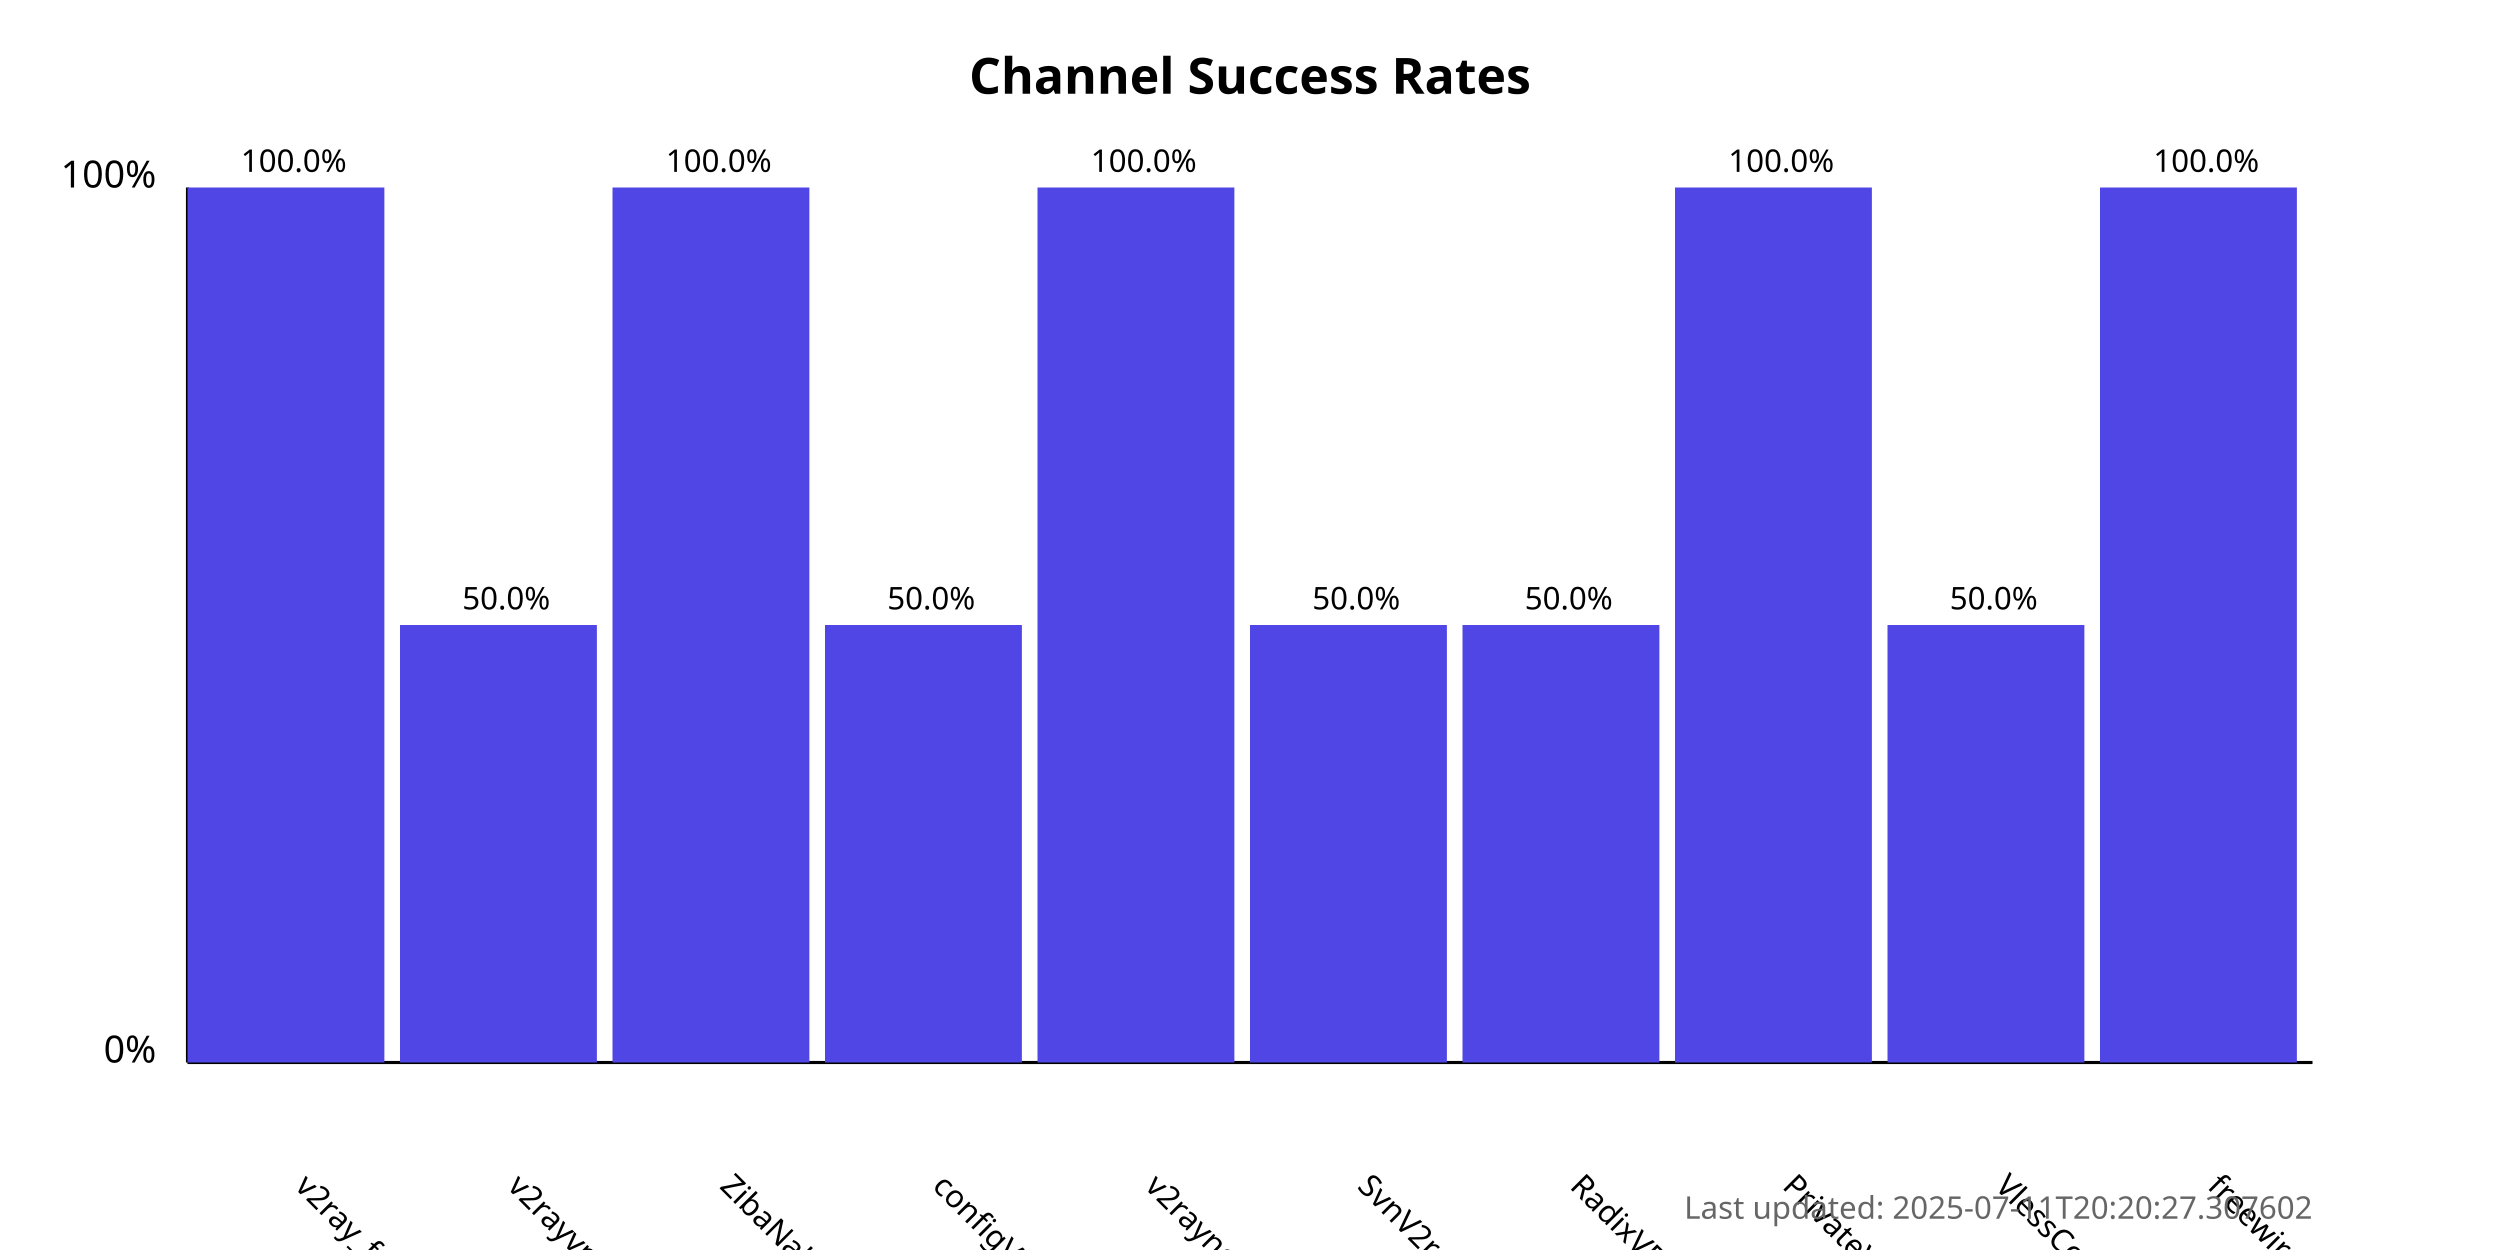
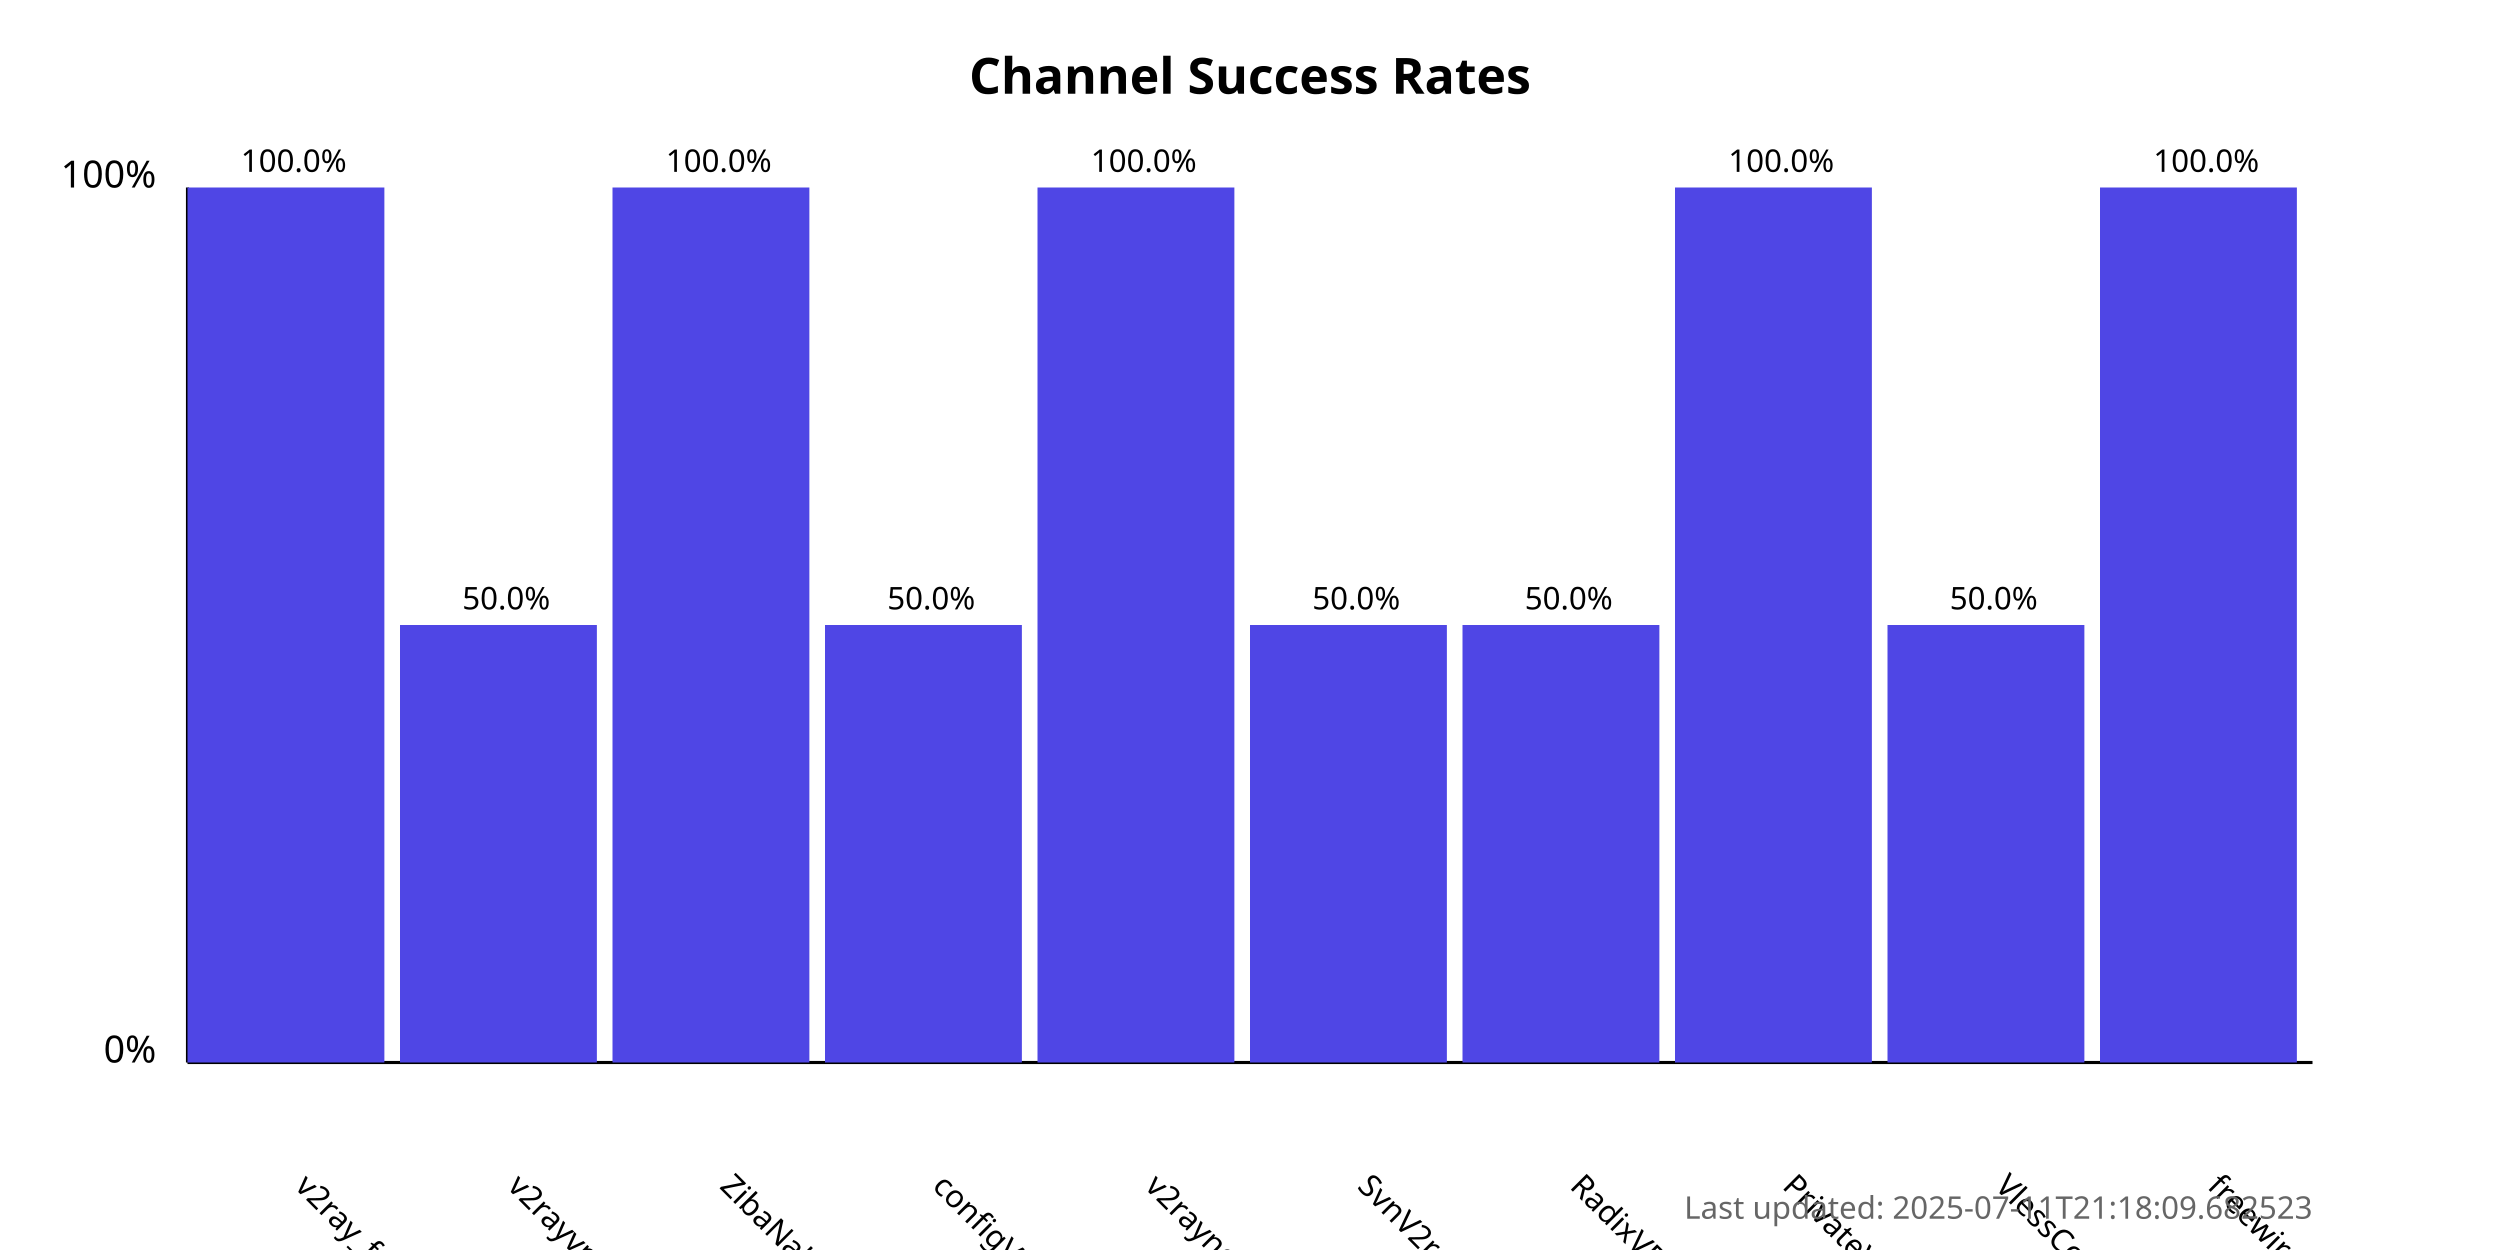
<svg xmlns="http://www.w3.org/2000/svg" width="800" height="400">
  <style>
            .chart-title { font: bold 16px sans-serif; }
            .axis-label { font: 12px sans-serif; }
            .tick-label { font: 10px sans-serif; }
            .bar { fill: #4f46e5; }
            .bar:hover { fill: #6366f1; }
            .timestamp { font: 10px sans-serif; fill: #666; }
        </style>
  <text x="400.0" y="30" text-anchor="middle" class="chart-title">
            Channel Success Rates
        </text>
  <line x1="60" y1="340" x2="60" y2="60" stroke="black" stroke-width="1" />
  <line x1="60" y1="340" x2="740" y2="340" stroke="black" stroke-width="1" />
  <text x="50" y="340" text-anchor="end" class="axis-label">0%</text>
  <text x="50" y="60" text-anchor="end" class="axis-label">100%</text>
  <g>
    <rect x="60" y="60.0" width="63.0" height="280.0" class="bar" />
    <text x="94.0" y="380" transform="rotate(45, 94.0, 380)" text-anchor="start" class="tick-label">
                v2ray_free_conf
            </text>
    <text x="94.0" y="55.0" text-anchor="middle" class="tick-label">
                100.0%
            </text>
  </g>
  <g>
    <rect x="128.0" y="200.0" width="63.0" height="140.0" class="bar" />
    <text x="162.0" y="380" transform="rotate(45, 162.0, 380)" text-anchor="start" class="tick-label">
                v2rayvpno
            </text>
    <text x="162.0" y="195.0" text-anchor="middle" class="tick-label">
                50.0%
            </text>
  </g>
  <g>
    <rect x="196.0" y="60.0" width="63.0" height="280.0" class="bar" />
    <text x="230.0" y="380" transform="rotate(45, 230.0, 380)" text-anchor="start" class="tick-label">
                ZibaNabz
            </text>
    <text x="230.0" y="55.0" text-anchor="middle" class="tick-label">
                100.0%
            </text>
  </g>
  <g>
    <rect x="264.0" y="200.0" width="63.0" height="140.0" class="bar" />
    <text x="298.0" y="380" transform="rotate(45, 298.0, 380)" text-anchor="start" class="tick-label">
                configV2rayForFree
            </text>
    <text x="298.0" y="195.0" text-anchor="middle" class="tick-label">
                50.0%
            </text>
  </g>
  <g>
    <rect x="332.0" y="60.0" width="63.0" height="280.0" class="bar" />
    <text x="366.0" y="380" transform="rotate(45, 366.0, 380)" text-anchor="start" class="tick-label">
                v2rayngvpn
            </text>
    <text x="366.0" y="55.0" text-anchor="middle" class="tick-label">
                100.0%
            </text>
  </g>
  <g>
    <rect x="400.0" y="200.0" width="63.0" height="140.0" class="bar" />
    <text x="434.0" y="380" transform="rotate(45, 434.0, 380)" text-anchor="start" class="tick-label">
                SvnV2ray
            </text>
    <text x="434.0" y="195.0" text-anchor="middle" class="tick-label">
                50.0%
            </text>
  </g>
  <g>
    <rect x="468.0" y="200.0" width="63.0" height="140.0" class="bar" />
    <text x="502.0" y="380" transform="rotate(45, 502.0, 380)" text-anchor="start" class="tick-label">
                RadixVPN
            </text>
    <text x="502.0" y="195.0" text-anchor="middle" class="tick-label">
                50.0%
            </text>
  </g>
  <g>
    <rect x="536.0" y="60.0" width="63.0" height="280.0" class="bar" />
    <text x="570.0" y="380" transform="rotate(45, 570.0, 380)" text-anchor="start" class="tick-label">
                PrivateVPNs
            </text>
    <text x="570.0" y="55.0" text-anchor="middle" class="tick-label">
                100.0%
            </text>
  </g>
  <g>
    <rect x="604.0" y="200.0" width="63.0" height="140.0" class="bar" />
    <text x="638.0" y="380" transform="rotate(45, 638.0, 380)" text-anchor="start" class="tick-label">
                VlessConfig
            </text>
    <text x="638.0" y="195.0" text-anchor="middle" class="tick-label">
                50.0%
            </text>
  </g>
  <g>
    <rect x="672.0" y="60.0" width="63.0" height="280.0" class="bar" />
    <text x="706.0" y="380" transform="rotate(45, 706.0, 380)" text-anchor="start" class="tick-label">
                freewireguard
            </text>
    <text x="706.0" y="55.0" text-anchor="middle" class="tick-label">
                100.0%
            </text>
  </g>
  <text x="740" y="390" text-anchor="end" class="timestamp">
-             Last updated: 2025-07-11T20:20:27.307602
+             Last updated: 2025-07-11T21:18:09.682523
        </text>
</svg>
